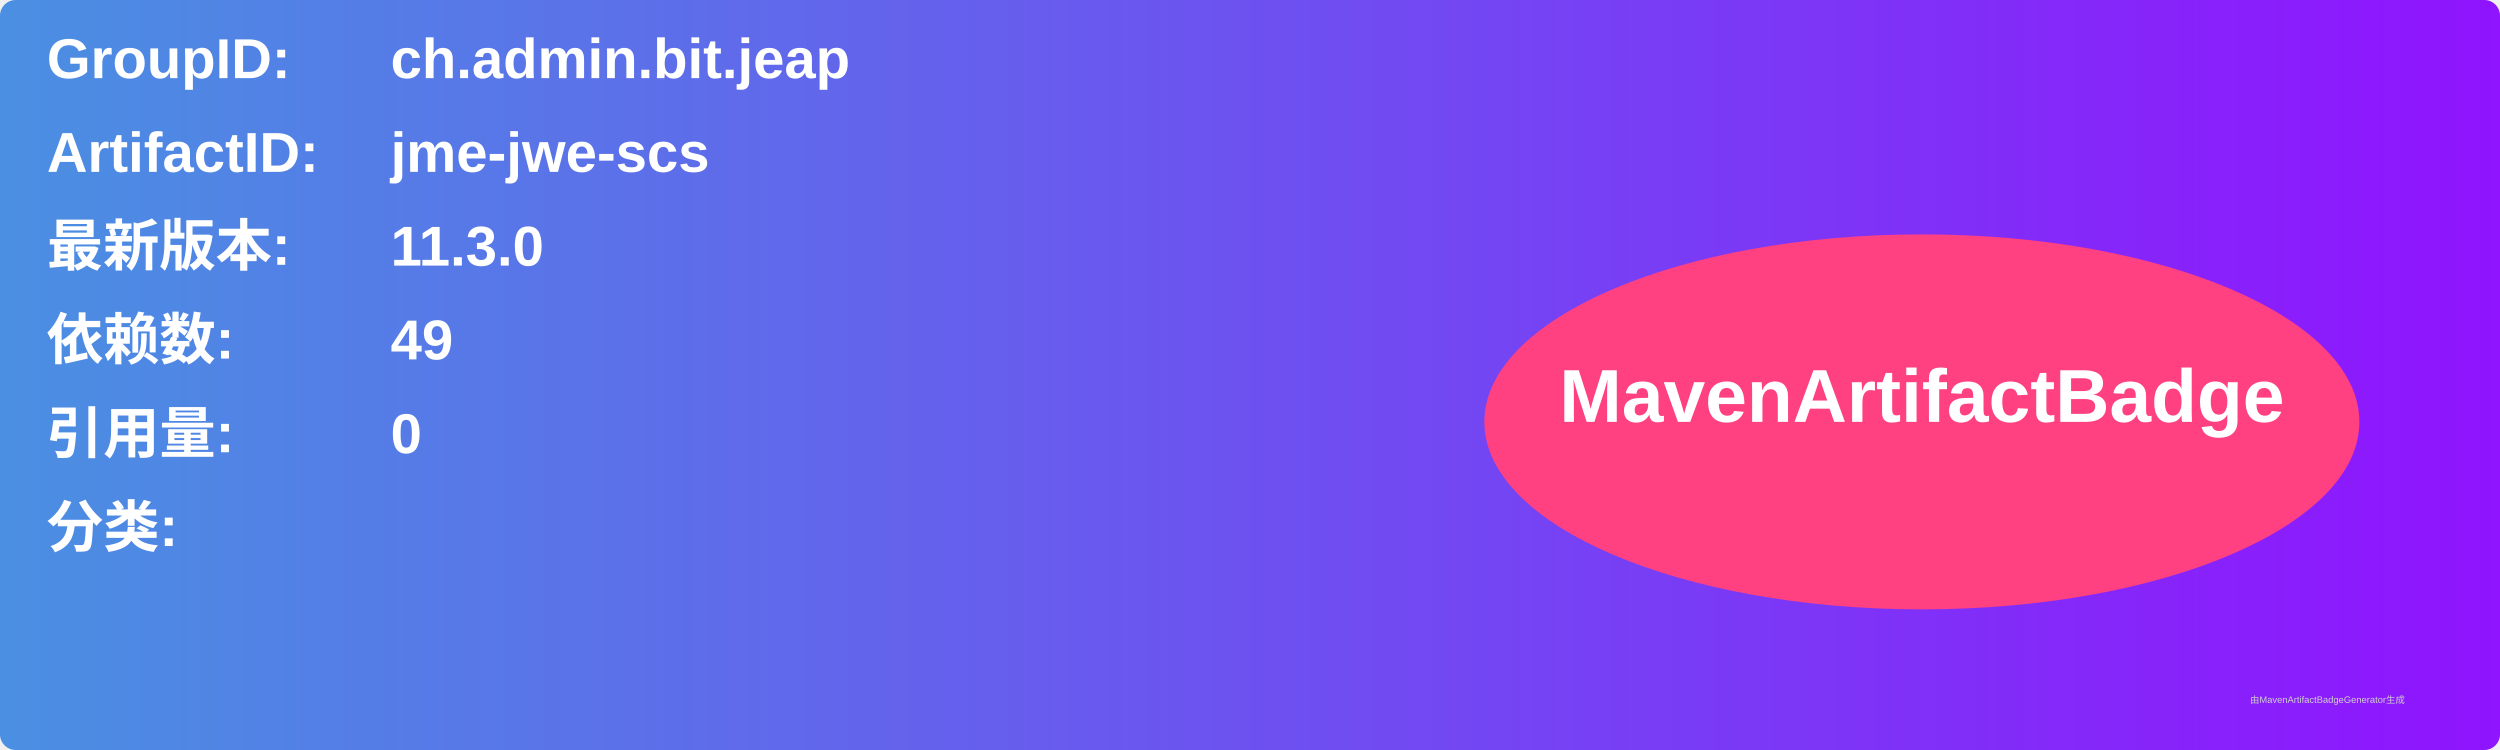
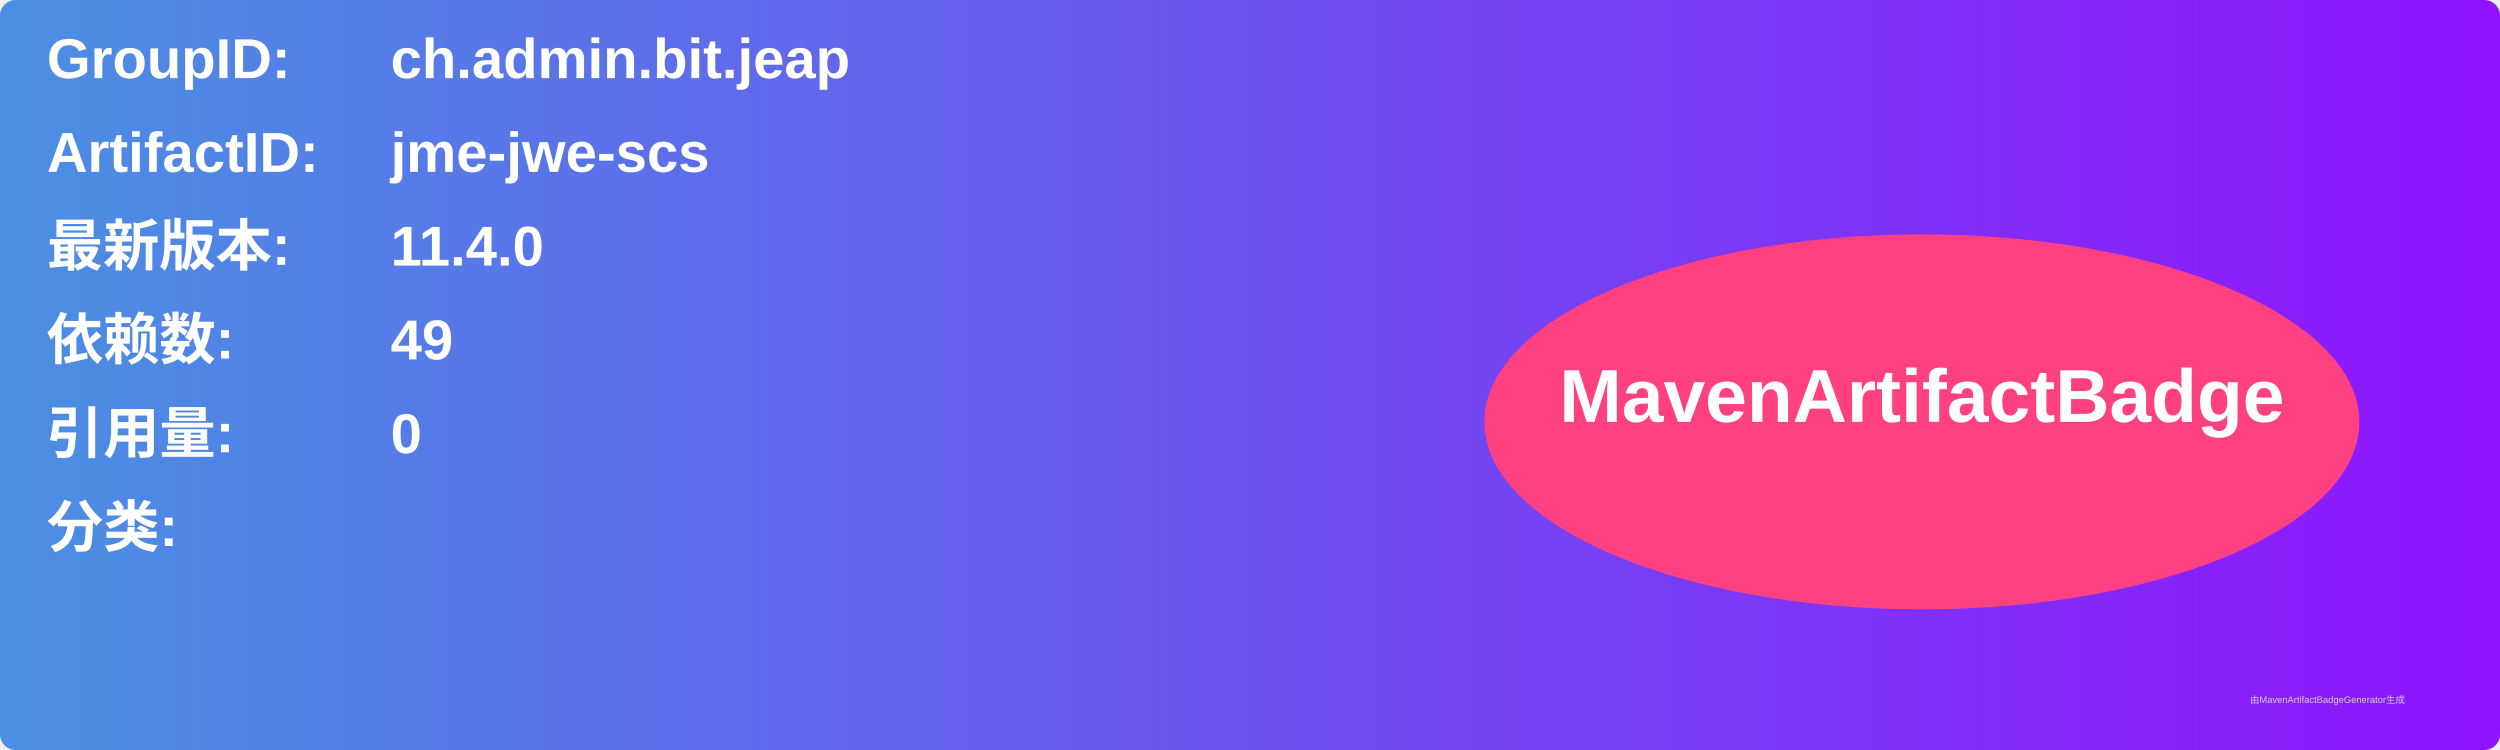
<svg xmlns="http://www.w3.org/2000/svg" width="800" height="240" viewBox="0 0 800 240">
  <linearGradient id="grad" x1="0%" y1="0%" x2="100%" y2="0%">
    <stop offset="0%" stop-color="#4a90e2" />
    <stop offset="100%" stop-color="#9013fe" />
  </linearGradient>
  <rect width="100%" height="100%" rx="5" ry="5" fill="url(#grad)" />
  <g transform="translate(15, 15)">
    <text x="0" y="10" font-family="Arial" font-size="18" fill="white" font-weight="bold" width="260">GroupID:</text>
    <text x="110" y="10" font-family="Arial" font-size="18" fill="white" font-weight="bold" width="460">ch.admin.bit.jeap</text>
    <text x="0" y="40" font-family="Arial" font-size="18" fill="white" font-weight="bold" width="260">ArtifactID:</text>
    <text x="110" y="40" font-family="Arial" font-size="18" fill="white" font-weight="bold" width="460">jme-jwe-scs</text>
    <text x="0" y="70" font-family="Arial" font-size="18" fill="white" font-weight="bold">最新版本:</text>
    <text x="110" y="70" font-family="Arial" font-size="18" fill="white" font-weight="bold">
-       <tspan font-weight="bold">11.3.0</tspan>
+       <tspan font-weight="bold">11.4.0</tspan>
    </text>
    <text x="0" y="100" font-family="Arial" font-size="18" fill="white" font-weight="bold">依赖数: </text>
    <text x="110" y="100" font-family="Arial" font-size="18" fill="white">
      <tspan font-weight="bold">49</tspan>
    </text>
    <text x="0" y="130" font-family="Arial" font-size="18" fill="white" font-weight="bold">引用量: </text>
    <text x="110" y="130" font-family="Arial" font-size="18" fill="white">
      <tspan font-weight="bold">0</tspan>
    </text>
    <text x="0" y="160" font-family="Arial" font-size="18" fill="white" font-weight="bold">分类:</text>
    <text x="10" y="190" font-family="Arial" font-size="10" fill="white">
      <tspan font-weight="bold" />
    </text>
    <ellipse cx="600" cy="120" rx="140" ry="60" fill="#ff4081" />
    <text x="600" y="120" text-anchor="middle" font-family="Arial" font-size="24" fill="white" font-weight="bold">MavenArtifactBadge</text>
  </g>
  <text x="720" y="225" font-family="Arial" font-size="3" fill="#d0d0d0">由MavenArtifactBadgeGenerator生成</text>
</svg>
